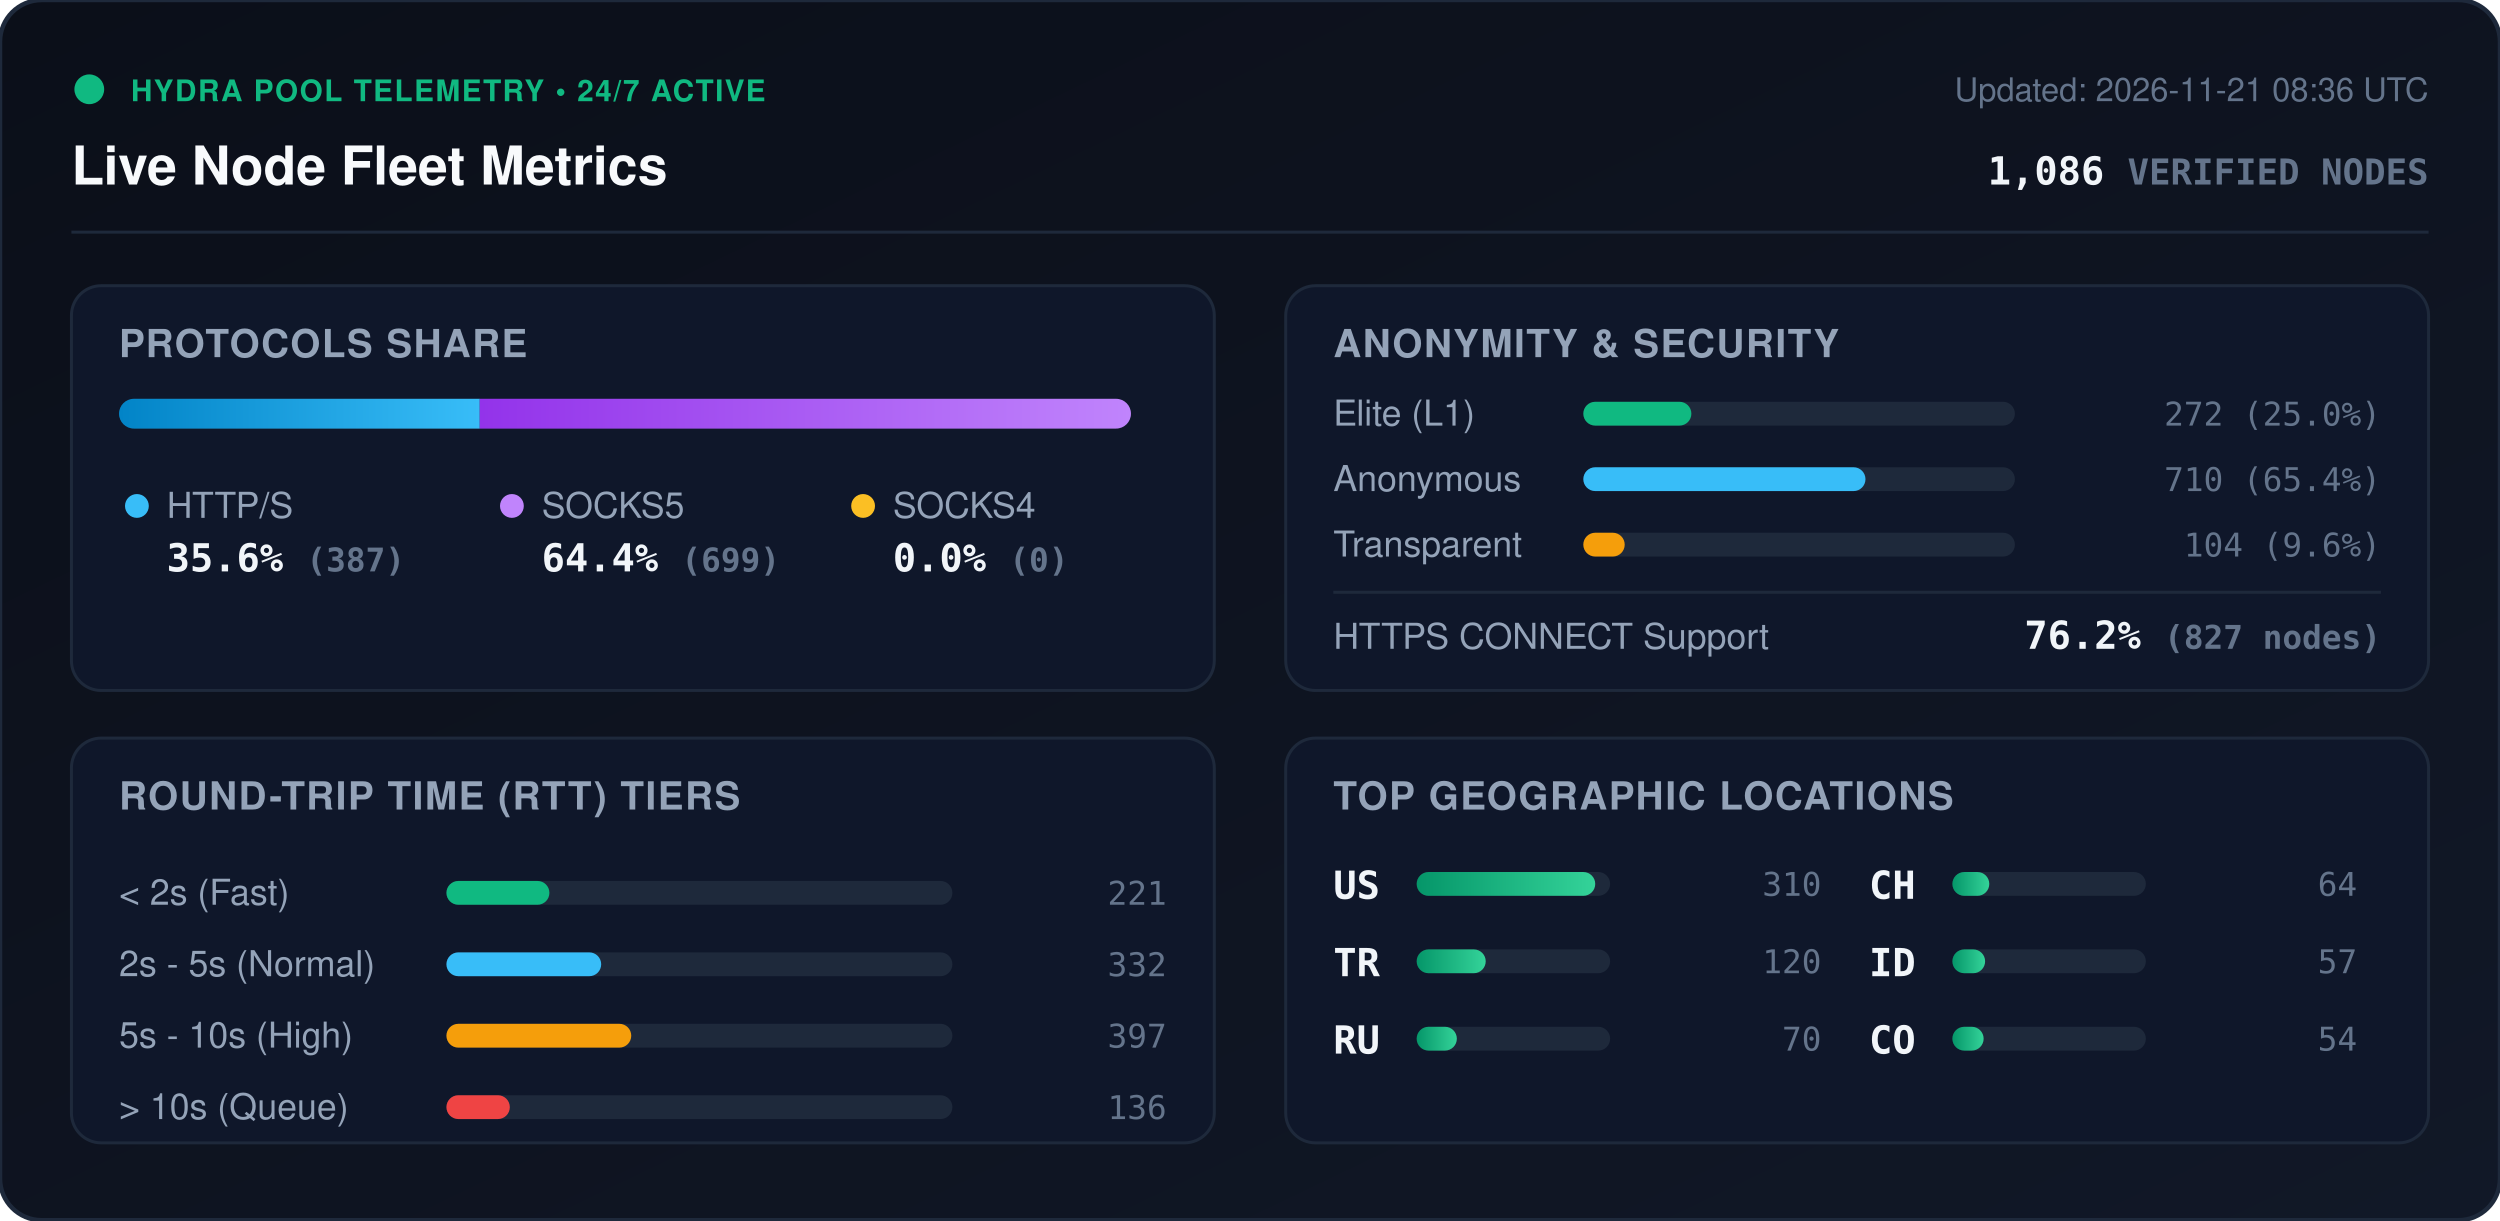
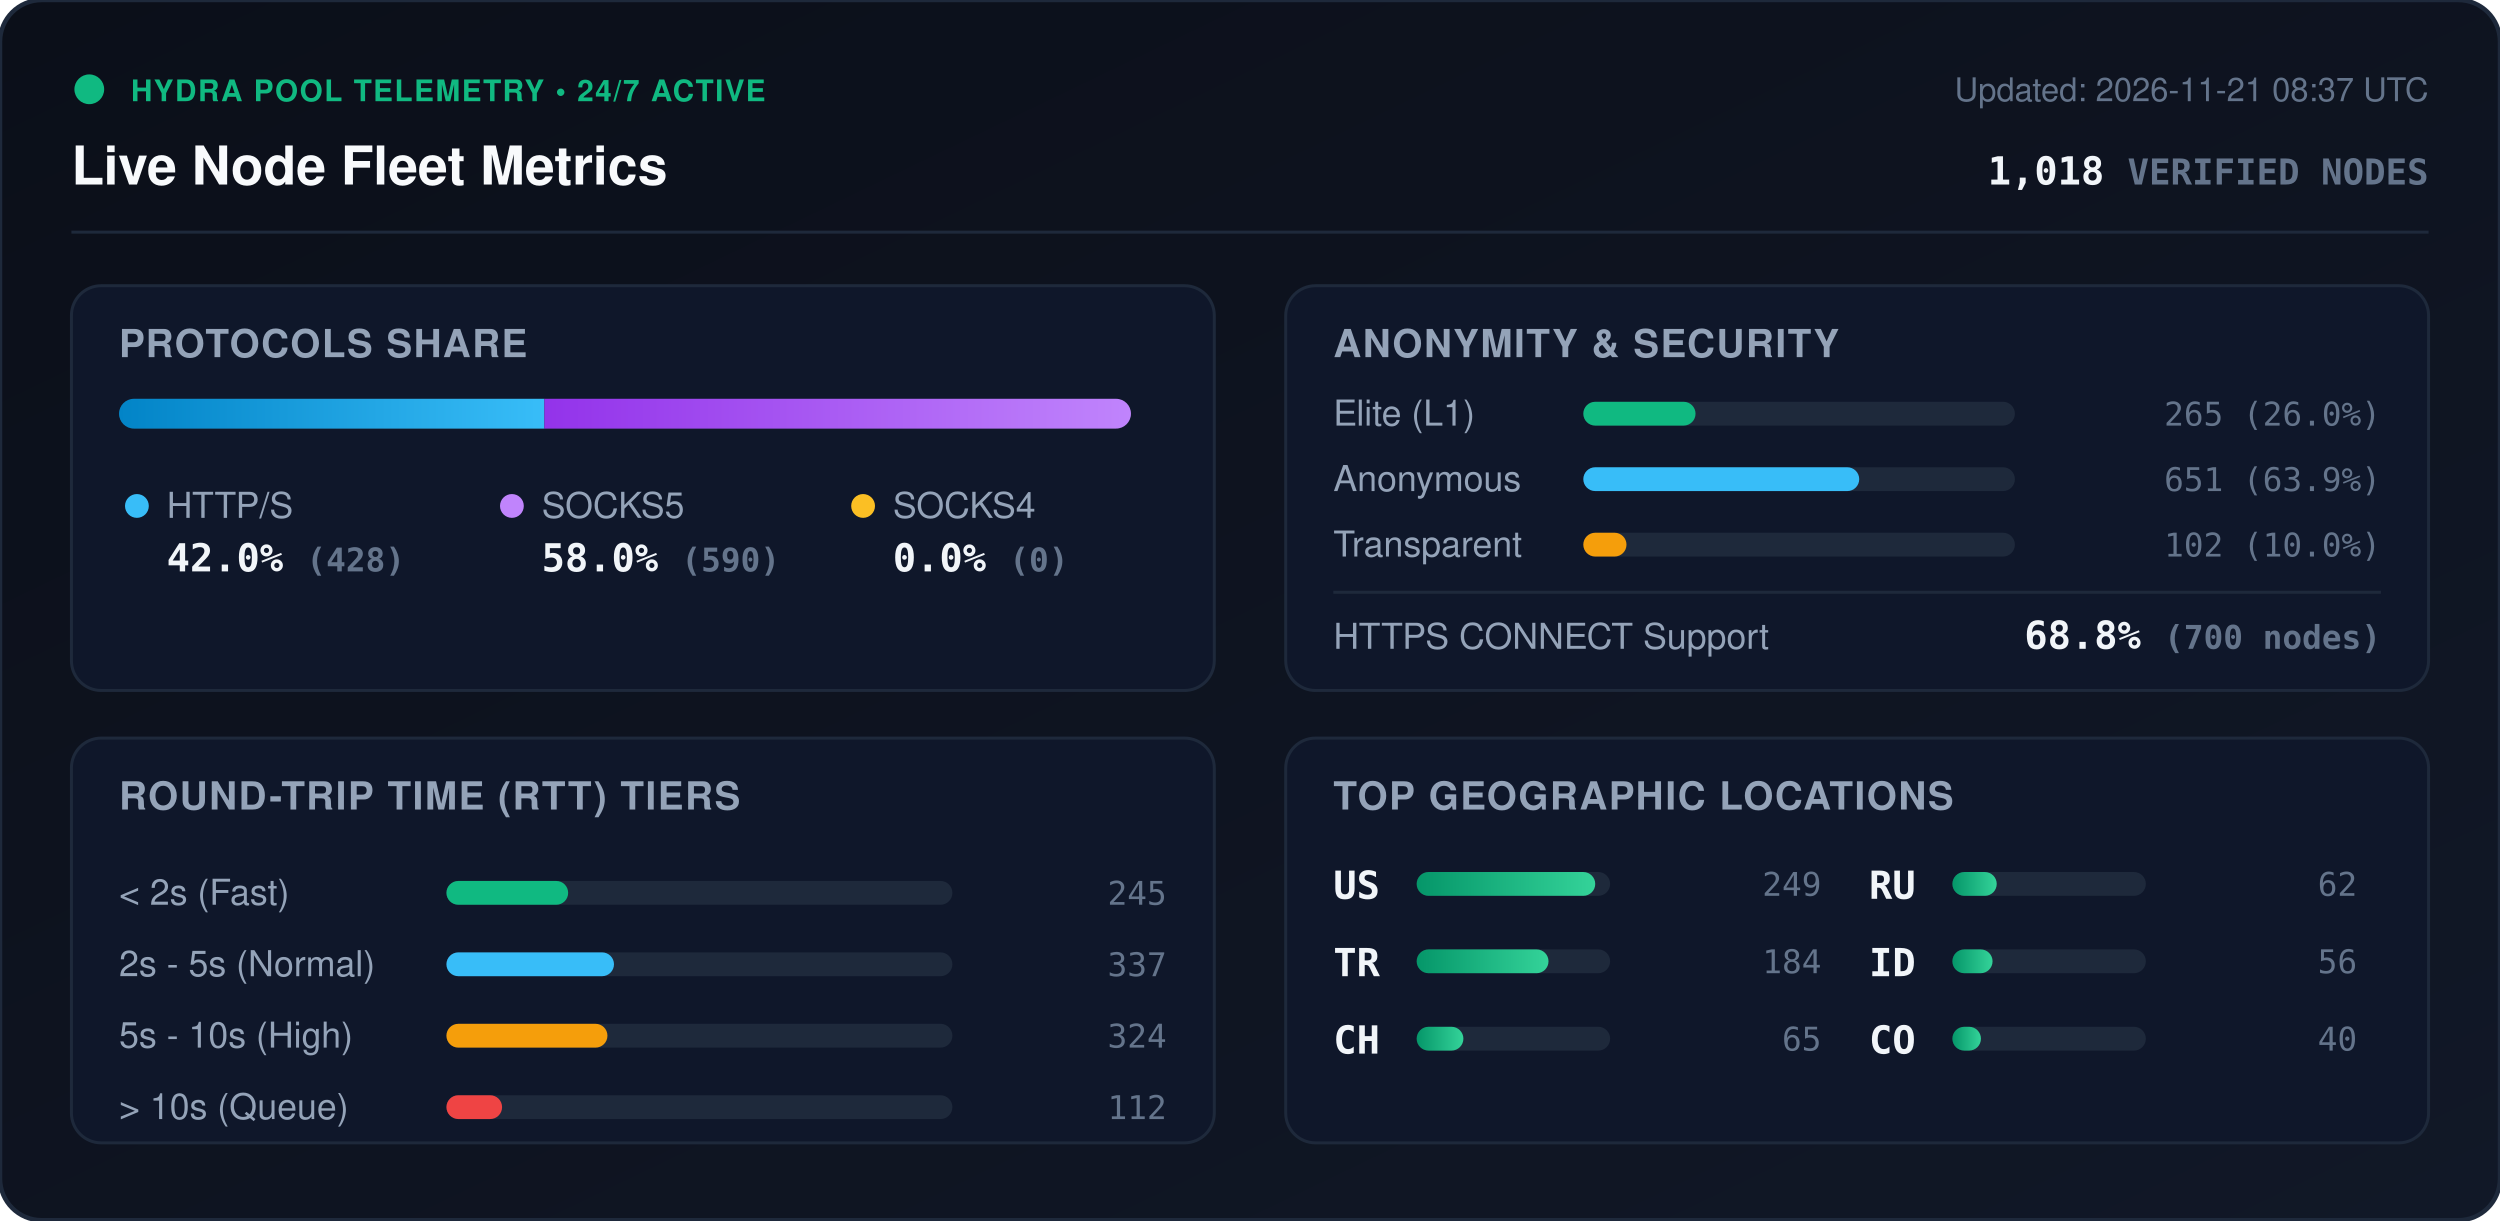
<svg xmlns="http://www.w3.org/2000/svg" viewBox="0 0 840 410" width="840" height="410" style="max-width: 100%; height: auto;">
  <defs>
    <linearGradient id="bg" x1="0%" y1="0%" x2="100%" y2="100%">
      <stop offset="0%" stop-color="#0b0f19" />
      <stop offset="100%" stop-color="#111827" />
    </linearGradient>
    <linearGradient id="bar-http" x1="0%" y1="0%" x2="100%" y2="0%">
      <stop offset="0%" stop-color="#0284c7" />
      <stop offset="100%" stop-color="#38bdf8" />
    </linearGradient>
    <linearGradient id="bar-socks5" x1="0%" y1="0%" x2="100%" y2="0%">
      <stop offset="0%" stop-color="#9333ea" />
      <stop offset="100%" stop-color="#c084fc" />
    </linearGradient>
    <linearGradient id="bar-socks4" x1="0%" y1="0%" x2="100%" y2="0%">
      <stop offset="0%" stop-color="#d97706" />
      <stop offset="100%" stop-color="#fbbf24" />
    </linearGradient>
    <linearGradient id="bar-green" x1="0%" y1="0%" x2="100%" y2="0%">
      <stop offset="0%" stop-color="#059669" />
      <stop offset="100%" stop-color="#34d399" />
    </linearGradient>
    <clipPath id="prog-track-clip">
      <rect width="340.0" height="10" rx="5" />
    </clipPath>
    <style>
      .title { font: 700 18px -apple-system, BlinkMacSystemFont, 'Segoe UI', Helvetica, Arial, sans-serif; fill: #f8fafc; }
      .sub { font: 500 11px -apple-system, BlinkMacSystemFont, 'Segoe UI', Helvetica, Arial, sans-serif; fill: #64748b; }
      .section-hdr { font: 600 13px -apple-system, BlinkMacSystemFont, 'Segoe UI', Helvetica, Arial, sans-serif; fill: #94a3b8; letter-spacing: 0.5px; }
      .metric-val { font: 700 13px -apple-system, BlinkMacSystemFont, 'Segoe UI', Helvetica, Arial, sans-serif; fill: #f1f5f9; }
      .metric-lbl { font: 500 12px -apple-system, BlinkMacSystemFont, 'Segoe UI', Helvetica, Arial, sans-serif; fill: #94a3b8; }
      .badge-txt { font: 700 10px -apple-system, BlinkMacSystemFont, 'Segoe UI', Helvetica, Arial, sans-serif; fill: #10b981; letter-spacing: 0.5px; }
      .mono { font-family: ui-monospace, SFMono-Regular, Menlo, Monaco, Consolas, monospace; }
      .pulse { animation: beacon 2s infinite ease-in-out; }
      @keyframes beacon { 0%, 100% { opacity: 1; } 50% { opacity: 0.35; } }
    </style>
  </defs>
  <rect width="840" height="410" rx="14" fill="url(#bg)" stroke="#1e293b" stroke-width="1.5" />
  <g transform="translate(24, 24)">
    <circle cx="6" cy="6" r="5" fill="#10b981" class="pulse" />
    <text x="20" y="10" class="badge-txt">HYDRA POOL TELEMETRY • 24/7 ACTIVE</text>
    <text x="0" y="38" class="title">Live Node Fleet Metrics</text>
-     <text x="792" y="10" text-anchor="end" class="sub">Updated: 2026-11-21 08:36 UTC</text>
-     <text x="792" y="38" text-anchor="end" class="metric-val mono" fill="#38bdf8">1,086 <tspan font-size="12" fill="#64748b">VERIFIED NODES</tspan>
+     <text x="792" y="10" text-anchor="end" class="sub">Updated: 2026-11-21 08:37 UTC</text>
+     <text x="792" y="38" text-anchor="end" class="metric-val mono" fill="#38bdf8">1,018 <tspan font-size="12" fill="#64748b">VERIFIED NODES</tspan>
    </text>
  </g>
  <line x1="24" y1="78" x2="816" y2="78" stroke="#1e293b" stroke-width="1" />
  <g transform="translate(24, 96)">
    <rect width="384" height="136" rx="10" fill="#0f172a" stroke="#1e293b" />
    <text x="16" y="24" class="section-hdr">PROTOCOLS SHARE</text>
    <g transform="translate(16, 38)">
      <rect width="340.0" height="10" rx="5" fill="#1e293b" />
      <g clip-path="url(#prog-track-clip)">
-         <rect x="0" width="121.2" height="10" fill="url(#bar-http)" />
-         <rect x="121.2" width="218.8" height="10" fill="url(#bar-socks5)" />
+         <rect x="0" width="142.9" height="10" fill="url(#bar-http)" />
+         <rect x="142.9" width="197.1" height="10" fill="url(#bar-socks5)" />
        <rect x="340.0" width="0.0" height="10" fill="url(#bar-socks4)" />
      </g>
    </g>
    <g transform="translate(16, 68)">
      <circle cx="6" cy="6" r="4" fill="#38bdf8" />
      <text x="16" y="10" class="metric-lbl">HTTP/S</text>
-       <text x="16" y="28" class="metric-val mono">35.6% <tspan font-size="11" fill="#64748b">(387)</tspan>
+       <text x="16" y="28" class="metric-val mono">42.0% <tspan font-size="11" fill="#64748b">(428)</tspan>
      </text>
      <circle cx="132" cy="6" r="4" fill="#c084fc" />
      <text x="142" y="10" class="metric-lbl">SOCKS5</text>
-       <text x="142" y="28" class="metric-val mono">64.4% <tspan font-size="11" fill="#64748b">(699)</tspan>
+       <text x="142" y="28" class="metric-val mono">58.0% <tspan font-size="11" fill="#64748b">(590)</tspan>
      </text>
      <circle cx="250" cy="6" r="4" fill="#fbbf24" />
      <text x="260" y="10" class="metric-lbl">SOCKS4</text>
      <text x="260" y="28" class="metric-val mono">0.0% <tspan font-size="11" fill="#64748b">(0)</tspan>
      </text>
    </g>
  </g>
  <g transform="translate(432, 96)">
    <rect width="384" height="136" rx="10" fill="#0f172a" stroke="#1e293b" />
    <text x="16" y="24" class="section-hdr">ANONYMITY &amp; SECURITY</text>
    <text x="16" y="47" class="metric-lbl">Elite (L1)</text>
    <rect x="100" y="39" width="145.0" height="8" rx="4" fill="#1e293b" />
-     <rect x="100" y="39" width="36.3" height="8" rx="4" fill="#10b981" />
-     <text x="368" y="47" text-anchor="end" class="mono sub" fill="#e2e8f0">272 (25.0%)</text>
+     <rect x="100" y="39" width="37.7" height="8" rx="4" fill="#10b981" />
+     <text x="368" y="47" text-anchor="end" class="mono sub" fill="#e2e8f0">265 (26.0%)</text>
    <text x="16" y="69" class="metric-lbl">Anonymous</text>
    <rect x="100" y="61" width="145.0" height="8" rx="4" fill="#1e293b" />
-     <rect x="100" y="61" width="94.8" height="8" rx="4" fill="#38bdf8" />
-     <text x="368" y="69" text-anchor="end" class="mono sub" fill="#e2e8f0">710 (65.4%)</text>
+     <rect x="100" y="61" width="92.7" height="8" rx="4" fill="#38bdf8" />
+     <text x="368" y="69" text-anchor="end" class="mono sub" fill="#e2e8f0">651 (63.9%)</text>
    <text x="16" y="91" class="metric-lbl">Transparent</text>
    <rect x="100" y="83" width="145.0" height="8" rx="4" fill="#1e293b" />
-     <rect x="100" y="83" width="13.9" height="8" rx="4" fill="#f59e0b" />
-     <text x="368" y="91" text-anchor="end" class="mono sub" fill="#e2e8f0">104 (9.6%)</text>
+     <rect x="100" y="83" width="14.5" height="8" rx="4" fill="#f59e0b" />
+     <text x="368" y="91" text-anchor="end" class="mono sub" fill="#e2e8f0">102 (10.0%)</text>
    <line x1="16" y1="103" x2="368" y2="103" stroke="#1e293b" stroke-width="1" />
    <text x="16" y="122" class="metric-lbl">HTTPS CONNECT Support</text>
-     <text x="368" y="122" text-anchor="end" class="metric-val mono" fill="#34d399">76.2% <tspan font-size="11" fill="#64748b">(827 nodes)</tspan>
+     <text x="368" y="122" text-anchor="end" class="metric-val mono" fill="#34d399">68.8% <tspan font-size="11" fill="#64748b">(700 nodes)</tspan>
    </text>
  </g>
  <g transform="translate(24, 248)">
    <rect width="384" height="136" rx="10" fill="#0f172a" stroke="#1e293b" />
    <text x="16" y="24" class="section-hdr">ROUND-TRIP TIME (RTT) TIERS</text>
    <g transform="translate(16, 42)">
      <text x="0" y="14" class="metric-lbl">&lt; 2s (Fast)</text>
      <rect x="110" y="6" width="170" height="8" rx="4" fill="#1e293b" />
-       <rect x="110" y="6" width="34.6" height="8" rx="4" fill="#10b981" />
-       <text x="352" y="14" text-anchor="end" class="mono sub">221</text>
+       <rect x="110" y="6" width="40.9" height="8" rx="4" fill="#10b981" />
+       <text x="352" y="14" text-anchor="end" class="mono sub">245</text>
      <text x="0" y="38" class="metric-lbl">2s - 5s (Normal)</text>
      <rect x="110" y="30" width="170" height="8" rx="4" fill="#1e293b" />
-       <rect x="110" y="30" width="52.0" height="8" rx="4" fill="#38bdf8" />
-       <text x="352" y="38" text-anchor="end" class="mono sub">332</text>
+       <rect x="110" y="30" width="56.3" height="8" rx="4" fill="#38bdf8" />
+       <text x="352" y="38" text-anchor="end" class="mono sub">337</text>
      <text x="0" y="62" class="metric-lbl">5s - 10s (High)</text>
      <rect x="110" y="54" width="170" height="8" rx="4" fill="#1e293b" />
-       <rect x="110" y="54" width="62.1" height="8" rx="4" fill="#f59e0b" />
-       <text x="352" y="62" text-anchor="end" class="mono sub">397</text>
+       <rect x="110" y="54" width="54.1" height="8" rx="4" fill="#f59e0b" />
+       <text x="352" y="62" text-anchor="end" class="mono sub">324</text>
      <text x="0" y="86" class="metric-lbl">&gt; 10s (Queue)</text>
      <rect x="110" y="78" width="170" height="8" rx="4" fill="#1e293b" />
-       <rect x="110" y="78" width="21.3" height="8" rx="4" fill="#ef4444" />
-       <text x="352" y="86" text-anchor="end" class="mono sub">136</text>
+       <rect x="110" y="78" width="18.7" height="8" rx="4" fill="#ef4444" />
+       <text x="352" y="86" text-anchor="end" class="mono sub">112</text>
    </g>
  </g>
  <g transform="translate(432, 248)">
    <rect width="384" height="136" rx="10" fill="#0f172a" stroke="#1e293b" />
    <text x="16" y="24" class="section-hdr">TOP GEOGRAPHIC LOCATIONS</text>
    <g transform="translate(16, 42)">
      <g transform="translate(0, 0)">
        <text x="0" y="12" class="mono metric-val" font-size="12">US</text>
        <rect x="28" y="3" width="65" height="8" rx="4" fill="#1e293b" />
        <rect x="28" y="3" width="60.0" height="8" rx="4" fill="url(#bar-green)" />
-         <text x="164" y="11" text-anchor="end" class="mono sub">310</text>
+         <text x="164" y="11" text-anchor="end" class="mono sub">249</text>
      </g>
      <g transform="translate(0, 26)">
        <text x="0" y="12" class="mono metric-val" font-size="12">TR</text>
        <rect x="28" y="3" width="65" height="8" rx="4" fill="#1e293b" />
-         <rect x="28" y="3" width="23.2" height="8" rx="4" fill="url(#bar-green)" />
-         <text x="164" y="11" text-anchor="end" class="mono sub">120</text>
+         <rect x="28" y="3" width="44.3" height="8" rx="4" fill="url(#bar-green)" />
+         <text x="164" y="11" text-anchor="end" class="mono sub">184</text>
      </g>
      <g transform="translate(0, 52)">
+         <text x="0" y="12" class="mono metric-val" font-size="12">CH</text>
+         <rect x="28" y="3" width="65" height="8" rx="4" fill="#1e293b" />
+         <rect x="28" y="3" width="15.7" height="8" rx="4" fill="url(#bar-green)" />
+         <text x="164" y="11" text-anchor="end" class="mono sub">65</text>
+       </g>
+       <g transform="translate(180, 0)">
        <text x="0" y="12" class="mono metric-val" font-size="12">RU</text>
        <rect x="28" y="3" width="65" height="8" rx="4" fill="#1e293b" />
-         <rect x="28" y="3" width="13.5" height="8" rx="4" fill="url(#bar-green)" />
-         <text x="164" y="11" text-anchor="end" class="mono sub">70</text>
-       </g>
-       <g transform="translate(180, 0)">
-         <text x="0" y="12" class="mono metric-val" font-size="12">CH</text>
-         <rect x="28" y="3" width="65" height="8" rx="4" fill="#1e293b" />
-         <rect x="28" y="3" width="12.4" height="8" rx="4" fill="url(#bar-green)" />
-         <text x="164" y="11" text-anchor="end" class="mono sub">64</text>
+         <rect x="28" y="3" width="14.9" height="8" rx="4" fill="url(#bar-green)" />
+         <text x="164" y="11" text-anchor="end" class="mono sub">62</text>
      </g>
      <g transform="translate(180, 26)">
        <text x="0" y="12" class="mono metric-val" font-size="12">ID</text>
        <rect x="28" y="3" width="65" height="8" rx="4" fill="#1e293b" />
-         <rect x="28" y="3" width="11.0" height="8" rx="4" fill="url(#bar-green)" />
-         <text x="164" y="11" text-anchor="end" class="mono sub">57</text>
+         <rect x="28" y="3" width="13.5" height="8" rx="4" fill="url(#bar-green)" />
+         <text x="164" y="11" text-anchor="end" class="mono sub">56</text>
      </g>
      <g transform="translate(180, 52)">
        <text x="0" y="12" class="mono metric-val" font-size="12">CO</text>
        <rect x="28" y="3" width="65" height="8" rx="4" fill="#1e293b" />
-         <rect x="28" y="3" width="10.5" height="8" rx="4" fill="url(#bar-green)" />
-         <text x="164" y="11" text-anchor="end" class="mono sub">54</text>
+         <rect x="28" y="3" width="9.6" height="8" rx="4" fill="url(#bar-green)" />
+         <text x="164" y="11" text-anchor="end" class="mono sub">40</text>
      </g>
    </g>
  </g>
</svg>
